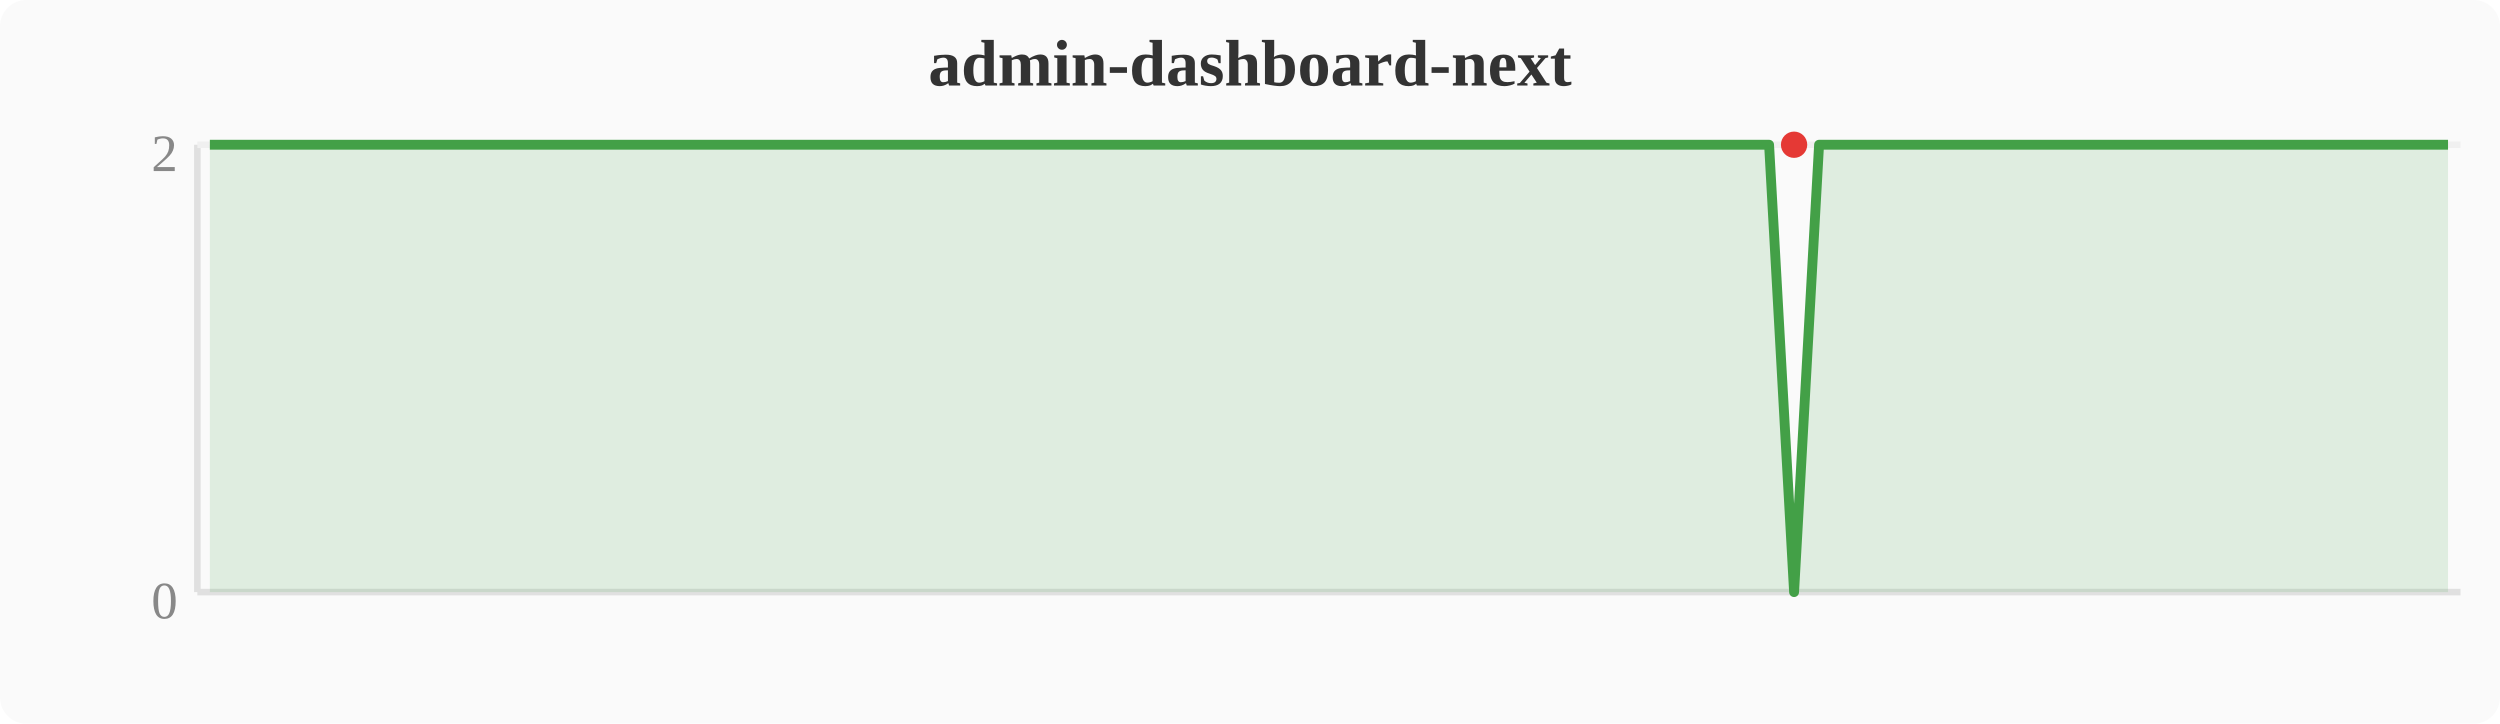
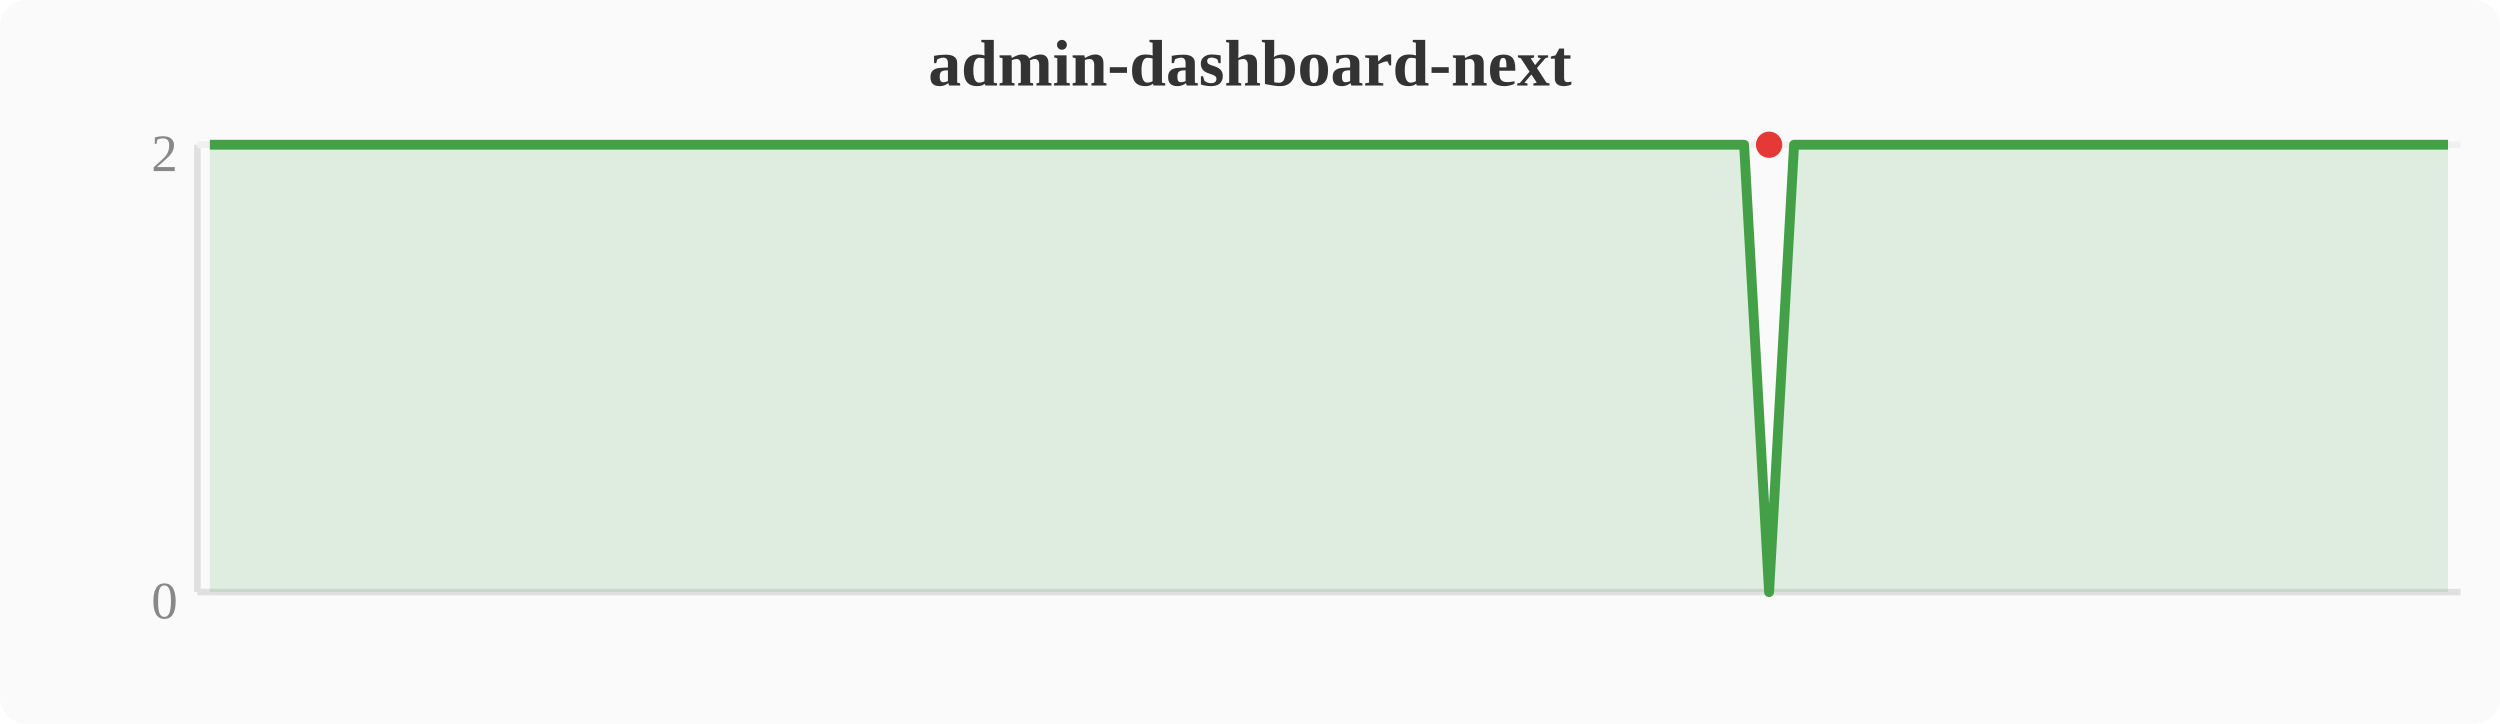
<svg xmlns="http://www.w3.org/2000/svg" width="380" height="110" viewBox="0 0 380 110">
  <rect width="380" height="110" fill="#fafafa" rx="4" />
  <text x="190" y="13" text-anchor="middle" font-size="10" font-weight="bold" fill="#333">admin-dashboard-next</text>
  <line x1="30" y1="22" x2="30" y2="90" stroke="#e0e0e0" stroke-width="1" />
  <line x1="30" y1="90" x2="374" y2="90" stroke="#e0e0e0" stroke-width="1" />
  <line x1="30" y1="22" x2="374" y2="22" stroke="#f0f0f0" stroke-width="1" />
  <text x="27" y="94" text-anchor="end" font-size="8" fill="#888">0</text>
  <text x="27" y="26" text-anchor="end" font-size="8" fill="#888">2</text>
-   <polygon points="31.9,22.0 35.7,22.0 39.6,22.0 43.4,22.0 47.2,22.0 51.0,22.0 54.8,22.0 58.7,22.0 62.5,22.0 66.3,22.0 70.1,22.0 74.0,22.0 77.8,22.0 81.6,22.0 85.4,22.0 89.2,22.0 93.1,22.0 96.9,22.0 100.7,22.0 104.5,22.0 108.4,22.0 112.2,22.0 116.0,22.0 119.8,22.0 123.6,22.0 127.5,22.0 131.3,22.0 135.1,22.0 138.9,22.0 142.8,22.0 146.6,22.0 150.4,22.0 154.2,22.0 158.0,22.0 161.9,22.0 165.7,22.0 169.5,22.0 173.3,22.0 177.2,22.0 181.0,22.0 184.8,22.0 188.6,22.0 192.4,22.0 196.3,22.0 200.1,22.0 203.9,22.0 207.7,22.0 211.6,22.0 215.4,22.0 219.2,22.0 223.0,22.0 226.8,22.0 230.7,22.0 234.5,22.0 238.3,22.0 242.1,22.0 246.0,22.0 249.8,22.0 253.6,22.0 257.4,22.0 261.2,22.0 265.1,22.0 268.9,22.0 272.7,90.0 276.5,22.0 280.4,22.0 284.2,22.0 288.0,22.0 291.8,22.0 295.6,22.0 299.5,22.0 303.3,22.0 307.1,22.0 310.9,22.0 314.8,22.0 318.6,22.0 322.4,22.0 326.2,22.0 330.0,22.0 333.9,22.0 337.7,22.0 341.5,22.0 345.3,22.0 349.2,22.0 353.0,22.0 356.8,22.0 360.6,22.0 364.4,22.0 368.3,22.0 372.1,22.0 372.1,90 31.9,90" fill="#43a047" opacity="0.15" />
-   <polyline points="31.9,22.0 35.7,22.0 39.6,22.0 43.4,22.0 47.2,22.0 51.0,22.0 54.8,22.0 58.7,22.0 62.5,22.0 66.3,22.0 70.1,22.0 74.0,22.0 77.8,22.0 81.6,22.0 85.4,22.0 89.2,22.0 93.1,22.0 96.9,22.0 100.7,22.0 104.5,22.0 108.4,22.0 112.2,22.0 116.0,22.0 119.8,22.0 123.6,22.0 127.5,22.0 131.3,22.0 135.1,22.0 138.9,22.0 142.8,22.0 146.6,22.0 150.4,22.0 154.2,22.0 158.0,22.0 161.9,22.0 165.7,22.0 169.5,22.0 173.3,22.0 177.2,22.0 181.0,22.0 184.8,22.0 188.6,22.0 192.4,22.0 196.3,22.0 200.1,22.0 203.9,22.0 207.7,22.0 211.6,22.0 215.4,22.0 219.2,22.0 223.0,22.0 226.8,22.0 230.7,22.0 234.5,22.0 238.3,22.0 242.1,22.0 246.0,22.0 249.8,22.0 253.6,22.0 257.4,22.0 261.2,22.0 265.1,22.0 268.9,22.0 272.7,90.0 276.5,22.0 280.4,22.0 284.2,22.0 288.0,22.0 291.8,22.0 295.6,22.0 299.5,22.0 303.3,22.0 307.1,22.0 310.9,22.0 314.8,22.0 318.6,22.0 322.4,22.0 326.2,22.0 330.0,22.0 333.9,22.0 337.7,22.0 341.5,22.0 345.3,22.0 349.2,22.0 353.0,22.0 356.8,22.0 360.6,22.0 364.4,22.0 368.3,22.0 372.1,22.0" fill="none" stroke="#43a047" stroke-width="1.5" stroke-linejoin="round" />
-   <circle cx="272.7" cy="22.0" r="2" fill="#e53935" />
+   <polygon points="31.9,22.0 35.7,22.0 39.6,22.0 43.4,22.0 47.2,22.0 51.0,22.0 54.8,22.0 58.7,22.0 62.5,22.0 66.3,22.0 70.1,22.0 74.0,22.0 77.8,22.0 81.6,22.0 85.4,22.0 89.2,22.0 93.1,22.0 96.9,22.0 100.7,22.0 104.5,22.0 108.4,22.0 112.2,22.0 116.0,22.0 119.8,22.0 123.6,22.0 127.5,22.0 131.3,22.0 135.1,22.0 138.9,22.0 142.8,22.0 146.6,22.0 150.4,22.0 154.2,22.0 158.0,22.0 161.9,22.0 165.7,22.0 169.5,22.0 173.3,22.0 177.2,22.0 181.0,22.0 184.8,22.0 188.6,22.0 192.4,22.0 196.3,22.0 200.1,22.0 203.9,22.0 207.7,22.0 211.6,22.0 215.4,22.0 219.2,22.0 223.0,22.0 226.8,22.0 230.7,22.0 234.5,22.0 238.3,22.0 242.1,22.0 246.0,22.0 249.8,22.0 253.6,22.0 257.4,22.0 261.2,22.0 265.1,22.0 268.9,90.0 272.7,22.0 276.5,22.0 280.4,22.0 284.2,22.0 288.0,22.0 291.8,22.0 295.6,22.0 299.5,22.0 303.3,22.0 307.1,22.0 310.9,22.0 314.8,22.0 318.6,22.0 322.4,22.0 326.2,22.0 330.0,22.0 333.9,22.0 337.7,22.0 341.5,22.0 345.3,22.0 349.2,22.0 353.0,22.0 356.8,22.0 360.6,22.0 364.4,22.0 368.3,22.0 372.1,22.0 372.1,90 31.9,90" fill="#43a047" opacity="0.15" />
+   <polyline points="31.9,22.0 35.7,22.0 39.6,22.0 43.4,22.0 47.2,22.0 51.0,22.0 54.8,22.0 58.7,22.0 62.5,22.0 66.3,22.0 70.1,22.0 74.0,22.0 77.8,22.0 81.6,22.0 85.4,22.0 89.2,22.0 93.1,22.0 96.9,22.0 100.7,22.0 104.5,22.0 108.4,22.0 112.2,22.0 116.0,22.0 119.8,22.0 123.6,22.0 127.5,22.0 131.3,22.0 135.1,22.0 138.9,22.0 142.8,22.0 146.6,22.0 150.4,22.0 154.2,22.0 158.0,22.0 161.9,22.0 165.7,22.0 169.5,22.0 173.3,22.0 177.2,22.0 181.0,22.0 184.8,22.0 188.6,22.0 192.4,22.0 196.3,22.0 200.1,22.0 203.9,22.0 207.7,22.0 211.6,22.0 215.4,22.0 219.2,22.0 223.0,22.0 226.8,22.0 230.7,22.0 234.5,22.0 238.3,22.0 242.1,22.0 246.0,22.0 249.8,22.0 253.6,22.0 257.4,22.0 261.2,22.0 265.1,22.0 268.9,90.0 272.7,22.0 276.5,22.0 280.4,22.0 284.2,22.0 288.0,22.0 291.8,22.0 295.6,22.0 299.5,22.0 303.3,22.0 307.1,22.0 310.9,22.0 314.8,22.0 318.6,22.0 322.4,22.0 326.2,22.0 330.0,22.0 333.9,22.0 337.7,22.0 341.5,22.0 345.3,22.0 349.2,22.0 353.0,22.0 356.8,22.0 360.6,22.0 364.4,22.0 368.3,22.0 372.1,22.0" fill="none" stroke="#43a047" stroke-width="1.5" stroke-linejoin="round" />
+   <circle cx="268.9" cy="22.0" r="2" fill="#e53935" />
</svg>
